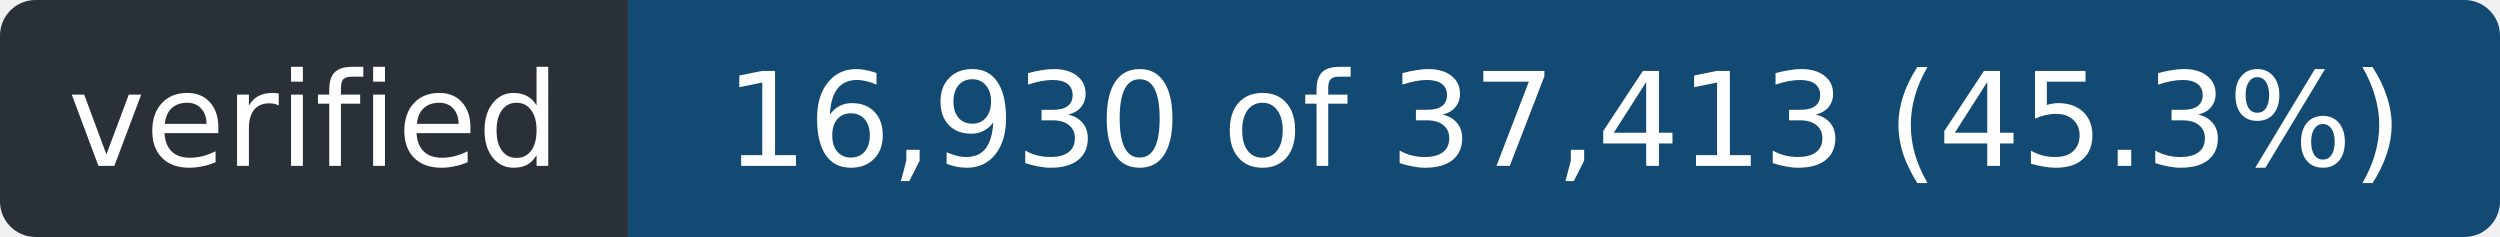
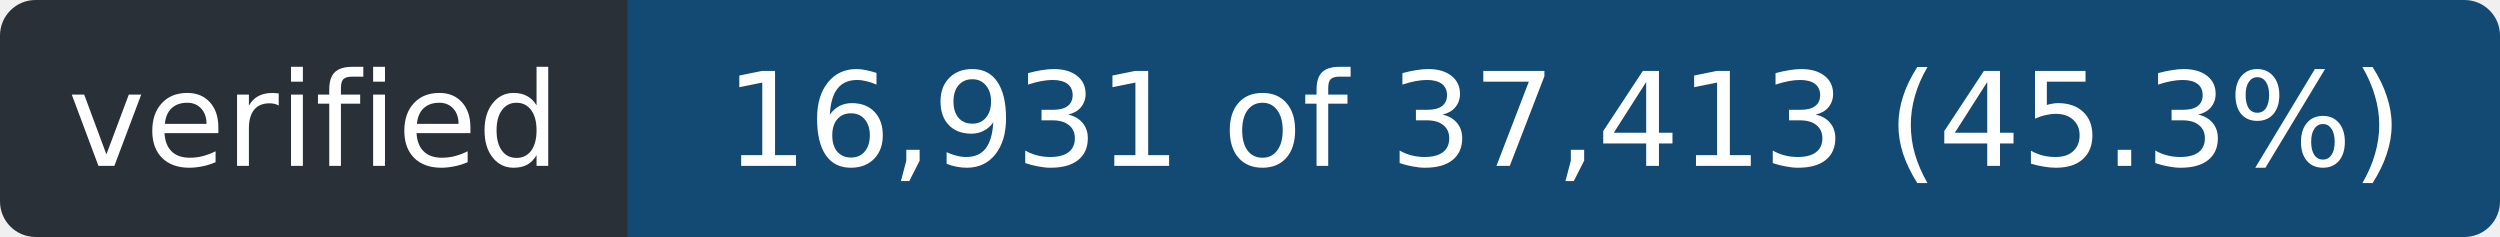
- <svg xmlns="http://www.w3.org/2000/svg" width="211" height="20" role="img" aria-label="verified: 16,930 of 37,413 (45.3%)">
+ <svg xmlns="http://www.w3.org/2000/svg" width="211" height="20" role="img" aria-label="verified: 16,931 of 37,413 (45.3%)">
  <clipPath id="r">
    <rect width="211" height="20" rx="3" />
  </clipPath>
  <g clip-path="url(#r)">
    <rect width="53" height="20" fill="#2a3038" />
    <rect x="53" width="158" height="20" fill="#124a73" />
  </g>
  <g fill="#fff" font-family="Verdana,Geneva,DejaVu Sans,sans-serif" font-size="11" text-anchor="middle">
    <text x="26.5" y="14" textLength="41">verified</text>
-     <text x="132.0" y="14" textLength="146">16,930 of 37,413 (45.3%)</text>
+     <text x="132.0" y="14" textLength="146">16,931 of 37,413 (45.3%)</text>
  </g>
</svg>
